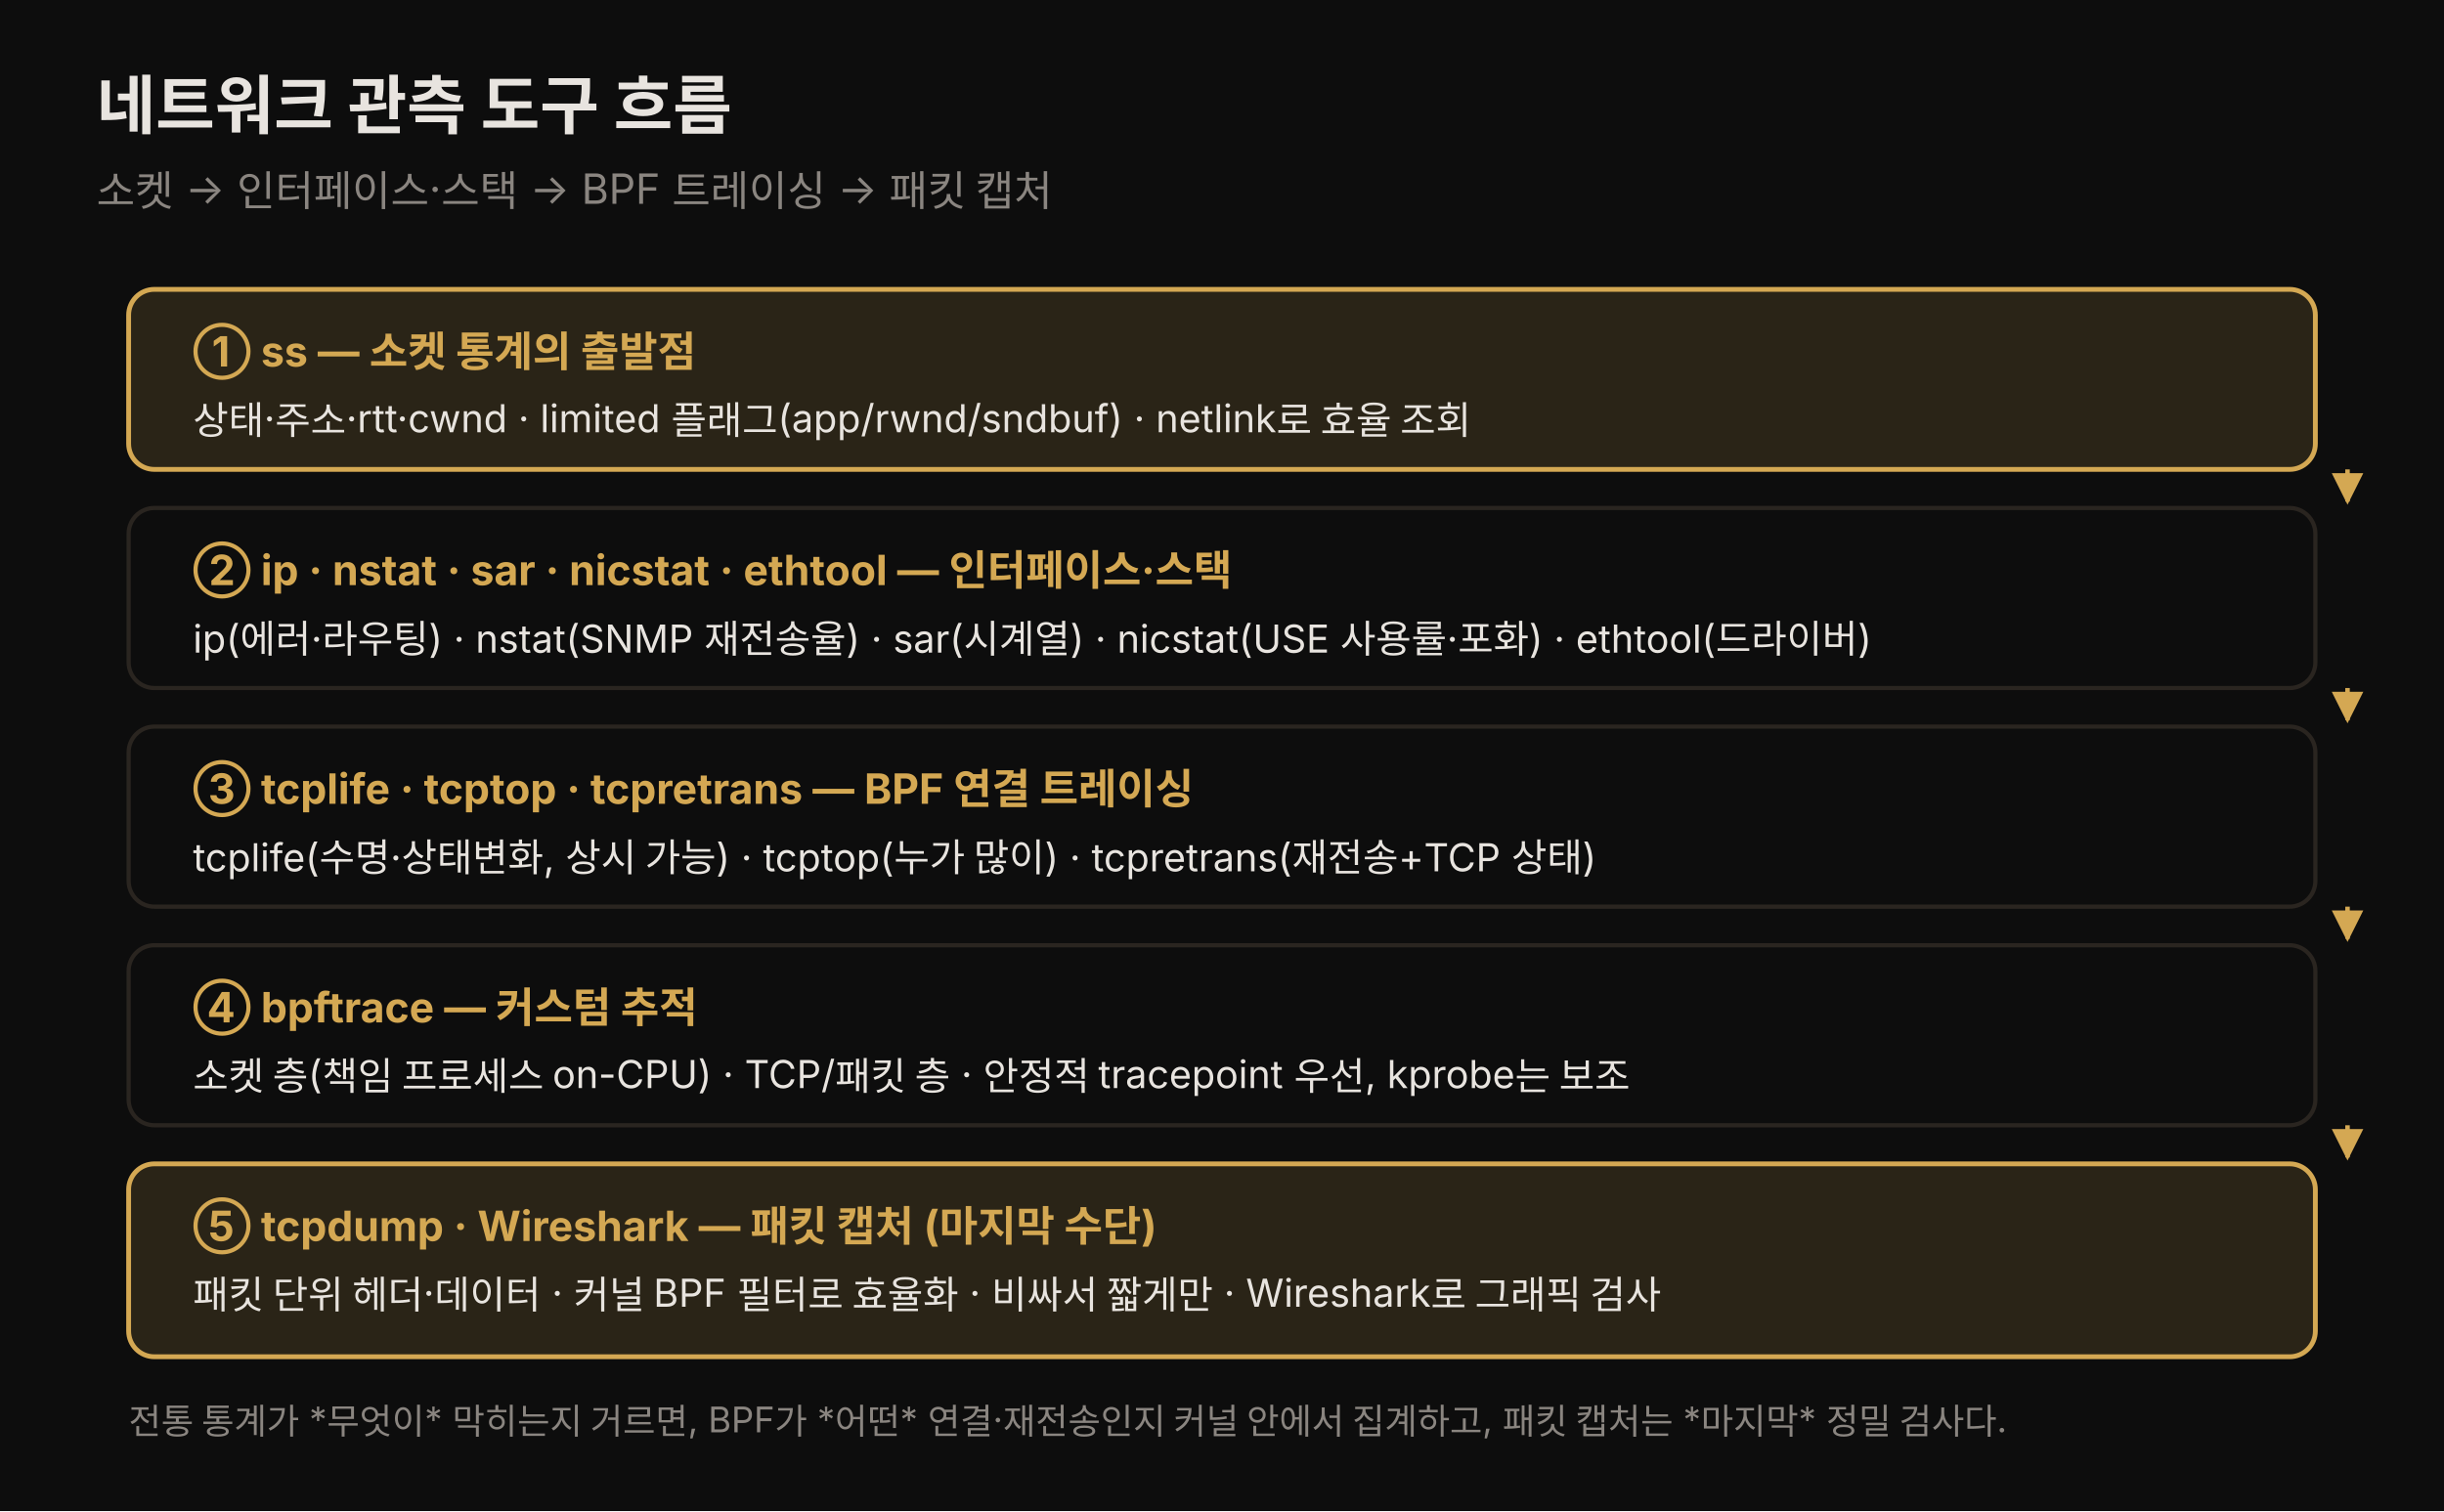
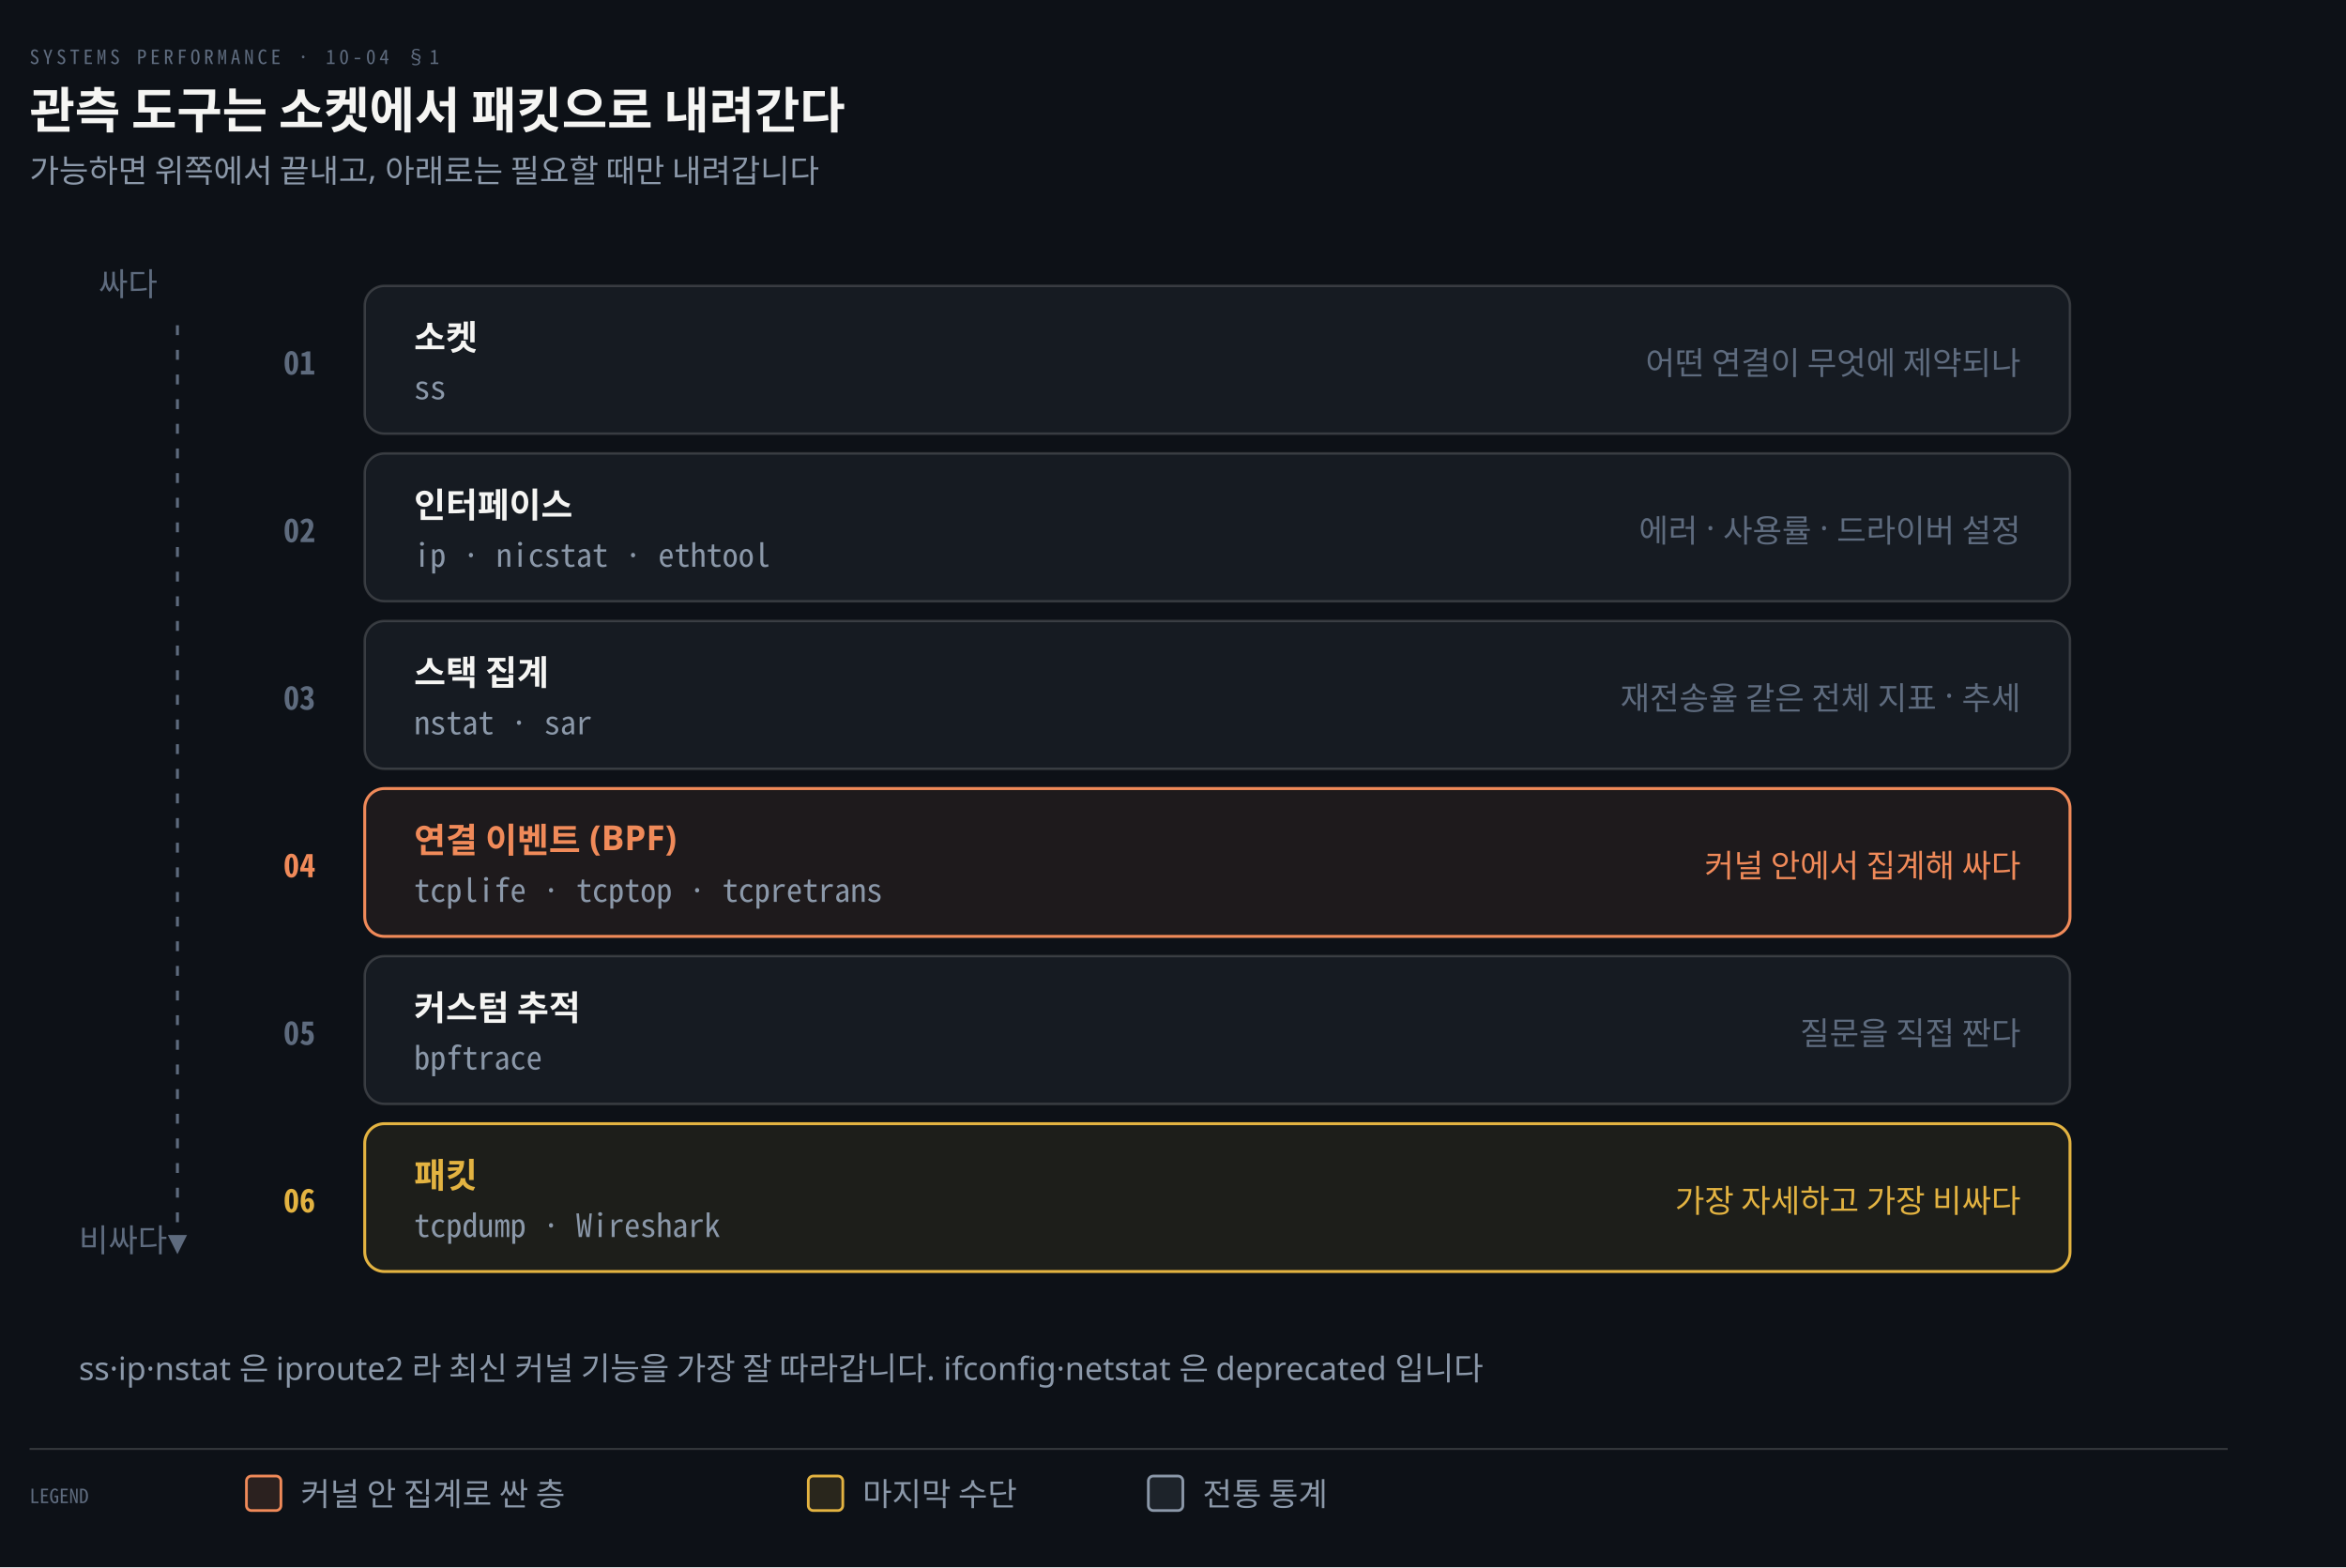
- <svg xmlns="http://www.w3.org/2000/svg" viewBox="0 0 760 470" role="img" font-family="'Pretendard', -apple-system, 'Noto Sans KR', sans-serif">
+ <svg xmlns="http://www.w3.org/2000/svg" viewBox="0 0 952 636" width="100%" role="img" aria-labelledby="dt dd">
  <defs>
-     <marker id="t1" viewBox="0 0 10 10" refX="9" refY="5" markerWidth="7" markerHeight="7" orient="auto-start-reverse">
-       <path d="M0,0 L10,5 L0,10 z" fill="rgb(212,168,83)" />
+     <marker id="ar" viewBox="0 0 8 8" refX="7" refY="4" markerWidth="6.5" markerHeight="6.5" orient="auto">
+       <path d="M0 0 L8 4 L0 8 z" fill="#8B98A9" />
+     </marker>
+     <marker id="ok" viewBox="0 0 8 8" refX="7" refY="4" markerWidth="6.5" markerHeight="6.5" orient="auto">
+       <path d="M0 0 L8 4 L0 8 z" fill="#3FB98C" />
+     </marker>
+     <marker id="warn" viewBox="0 0 8 8" refX="7" refY="4" markerWidth="6.5" markerHeight="6.5" orient="auto">
+       <path d="M0 0 L8 4 L0 8 z" fill="#E3B341" />
+     </marker>
+     <marker id="bad" viewBox="0 0 8 8" refX="7" refY="4" markerWidth="6.5" markerHeight="6.5" orient="auto">
+       <path d="M0 0 L8 4 L0 8 z" fill="#F0616D" />
+     </marker>
+     <marker id="info" viewBox="0 0 8 8" refX="7" refY="4" markerWidth="6.5" markerHeight="6.5" orient="auto">
+       <path d="M0 0 L8 4 L0 8 z" fill="#6A95D8" />
+     </marker>
+     <marker id="acc" viewBox="0 0 8 8" refX="7" refY="4" markerWidth="6.5" markerHeight="6.5" orient="auto">
+       <path d="M0 0 L8 4 L0 8 z" fill="#F08A59" />
+     </marker>
+     <marker id="soft" viewBox="0 0 8 8" refX="7" refY="4" markerWidth="6.5" markerHeight="6.5" orient="auto">
+       <path d="M0 0 L8 4 L0 8 z" fill="#5E6B7E" />
    </marker>
  </defs>
-   <rect width="760" height="470" fill="#0d0d0d" />
-   <text x="30" y="40" fill="#e8e4df" font-size="20" font-weight="700">네트워크 관측 도구 흐름</text>
-   <text x="30" y="64" fill="rgb(138,133,128)" font-size="13">소켓 → 인터페이스·스택 → BPF 트레이싱 → 패킷 캡처</text>
-   <rect x="40" y="90" width="680" height="56" rx="8" fill="rgba(212,168,83,0.15)" stroke="rgb(212,168,83)" stroke-width="1.5" />
-   <text x="60" y="114" fill="rgb(212,168,83)" font-size="13" font-weight="700">① ss — 소켓 통계의 출발점</text>
-   <text x="60" y="135" fill="#e8e4df" font-size="12">상태·주소·rtt·cwnd · limited 플래그(app/rwnd/sndbuf) · netlink로 효율 조회</text>
-   <rect x="40" y="158" width="680" height="56" rx="8" fill="none" stroke="rgb(42,37,32)" stroke-width="1.3" />
-   <text x="60" y="182" fill="rgb(212,168,83)" font-size="13" font-weight="700">② ip · nstat · sar · nicstat · ethtool — 인터페이스·스택</text>
-   <text x="60" y="203" fill="#e8e4df" font-size="12">ip(에러·라우팅) · nstat(SNMP 재전송율) · sar(시계열) · nicstat(USE 사용률·포화) · ethtool(드라이버)</text>
-   <rect x="40" y="226" width="680" height="56" rx="8" fill="none" stroke="rgb(42,37,32)" stroke-width="1.3" />
-   <text x="60" y="250" fill="rgb(212,168,83)" font-size="13" font-weight="700">③ tcplife · tcptop · tcpretrans — BPF 연결 트레이싱</text>
-   <text x="60" y="271" fill="#e8e4df" font-size="12">tcplife(수명·상태변화, 상시 가능) · tcptop(누가 많이) · tcpretrans(재전송+TCP 상태)</text>
-   <rect x="40" y="294" width="680" height="56" rx="8" fill="none" stroke="rgb(42,37,32)" stroke-width="1.3" />
-   <text x="60" y="318" fill="rgb(212,168,83)" font-size="13" font-weight="700">④ bpftrace — 커스텀 추적</text>
-   <text x="60" y="339" fill="#e8e4df" font-size="12">소켓 층(책임 프로세스 on-CPU) · TCP/패킷 층 · 안정적 tracepoint 우선, kprobe는 보조</text>
-   <rect x="40" y="362" width="680" height="60" rx="8" fill="rgba(212,168,83,0.15)" stroke="rgb(212,168,83)" stroke-width="1.5" />
-   <text x="60" y="386" fill="rgb(212,168,83)" font-size="13" font-weight="700">⑤ tcpdump · Wireshark — 패킷 캡처 (마지막 수단)</text>
-   <text x="60" y="407" fill="#e8e4df" font-size="12">패킷 단위 헤더·데이터 · 커널 BPF 필터로 효율화 · 비싸서 짧게만 · Wireshark로 그래픽 검사</text>
-   <line x1="730" y1="146" x2="730" y2="156" stroke="rgb(212,168,83)" stroke-width="1.4" marker-end="url(#t1)" />
-   <line x1="730" y1="214" x2="730" y2="224" stroke="rgb(212,168,83)" stroke-width="1.4" marker-end="url(#t1)" />
-   <line x1="730" y1="282" x2="730" y2="292" stroke="rgb(212,168,83)" stroke-width="1.4" marker-end="url(#t1)" />
-   <line x1="730" y1="350" x2="730" y2="360" stroke="rgb(212,168,83)" stroke-width="1.4" marker-end="url(#t1)" />
-   <text x="40" y="446" fill="rgb(138,133,128)" font-size="11">전통 통계가 *무엇이* 막히는지 거르면, BPF가 *어떤* 연결·재전송인지 커널 안에서 집계하고, 패킷 캡처는 *마지막* 정밀 검사다.</text>
+   <rect width="952" height="636" fill="#0D1117" />
+   <text x="12" y="26" font-family="'Geist Mono','Noto Sans Mono CJK KR',monospace" font-size="8" letter-spacing="0.18em" fill="#5E6B7E">SYSTEMS PERFORMANCE · 10-04 §1</text>
+   <text x="12" y="52" font-family="'Geist','Apple SD Gothic Neo','Noto Sans KR','Malgun Gothic',sans-serif" font-size="20" font-weight="600" fill="#F5F5F3">관측 도구는 소켓에서 패킷으로 내려간다</text>
+   <text x="12" y="74" font-family="'Geist','Apple SD Gothic Neo','Noto Sans KR','Malgun Gothic',sans-serif" font-size="13" fill="#8B98A9">가능하면 위쪽에서 끝내고, 아래로는 필요할 때만 내려갑니다</text>
+   <rect x="148" y="116" width="692" height="60" rx="8" fill="#161B22" stroke="rgba(191,192,192,0.22)" stroke-width="1.0" />
+   <text x="128" y="152" text-anchor="end" font-family="'Geist Mono','Noto Sans Mono CJK KR',monospace" font-size="13" font-weight="600" fill="#5E6B7E">01</text>
+   <text x="168" y="142" text-anchor="start" font-family="'Geist','Apple SD Gothic Neo','Noto Sans KR','Malgun Gothic',sans-serif" font-size="14" font-weight="600" fill="#F5F5F3">소켓</text>
+   <text x="168" y="162" text-anchor="start" font-family="'Geist Mono','Noto Sans Mono CJK KR',monospace" font-size="13" font-weight="400" fill="#8B98A9">ss</text>
+   <text x="820" y="152" text-anchor="end" font-family="'Geist','Apple SD Gothic Neo','Noto Sans KR','Malgun Gothic',sans-serif" font-size="13" font-weight="400" fill="#5E6B7E">어떤 연결이 무엇에 제약되나</text>
+   <rect x="148" y="184" width="692" height="60" rx="8" fill="#161B22" stroke="rgba(191,192,192,0.22)" stroke-width="1.0" />
+   <text x="128" y="220" text-anchor="end" font-family="'Geist Mono','Noto Sans Mono CJK KR',monospace" font-size="13" font-weight="600" fill="#5E6B7E">02</text>
+   <text x="168" y="210" text-anchor="start" font-family="'Geist','Apple SD Gothic Neo','Noto Sans KR','Malgun Gothic',sans-serif" font-size="14" font-weight="600" fill="#F5F5F3">인터페이스</text>
+   <text x="168" y="230" text-anchor="start" font-family="'Geist Mono','Noto Sans Mono CJK KR',monospace" font-size="13" font-weight="400" fill="#8B98A9">ip · nicstat · ethtool</text>
+   <text x="820" y="220" text-anchor="end" font-family="'Geist','Apple SD Gothic Neo','Noto Sans KR','Malgun Gothic',sans-serif" font-size="13" font-weight="400" fill="#5E6B7E">에러 · 사용률 · 드라이버 설정</text>
+   <rect x="148" y="252" width="692" height="60" rx="8" fill="#161B22" stroke="rgba(191,192,192,0.22)" stroke-width="1.0" />
+   <text x="128" y="288" text-anchor="end" font-family="'Geist Mono','Noto Sans Mono CJK KR',monospace" font-size="13" font-weight="600" fill="#5E6B7E">03</text>
+   <text x="168" y="278" text-anchor="start" font-family="'Geist','Apple SD Gothic Neo','Noto Sans KR','Malgun Gothic',sans-serif" font-size="14" font-weight="600" fill="#F5F5F3">스택 집계</text>
+   <text x="168" y="298" text-anchor="start" font-family="'Geist Mono','Noto Sans Mono CJK KR',monospace" font-size="13" font-weight="400" fill="#8B98A9">nstat · sar</text>
+   <text x="820" y="288" text-anchor="end" font-family="'Geist','Apple SD Gothic Neo','Noto Sans KR','Malgun Gothic',sans-serif" font-size="13" font-weight="400" fill="#5E6B7E">재전송율 같은 전체 지표 · 추세</text>
+   <rect x="148" y="320" width="692" height="60" rx="8" fill="#F08A5914" stroke="#F08A59" stroke-width="1.2" />
+   <text x="128" y="356" text-anchor="end" font-family="'Geist Mono','Noto Sans Mono CJK KR',monospace" font-size="13" font-weight="600" fill="#F08A59">04</text>
+   <text x="168" y="346" text-anchor="start" font-family="'Geist','Apple SD Gothic Neo','Noto Sans KR','Malgun Gothic',sans-serif" font-size="14" font-weight="600" fill="#F08A59">연결 이벤트 (BPF)</text>
+   <text x="168" y="366" text-anchor="start" font-family="'Geist Mono','Noto Sans Mono CJK KR',monospace" font-size="13" font-weight="400" fill="#8B98A9">tcplife · tcptop · tcpretrans</text>
+   <text x="820" y="356" text-anchor="end" font-family="'Geist','Apple SD Gothic Neo','Noto Sans KR','Malgun Gothic',sans-serif" font-size="13" font-weight="400" fill="#F08A59">커널 안에서 집계해 싸다</text>
+   <rect x="148" y="388" width="692" height="60" rx="8" fill="#161B22" stroke="rgba(191,192,192,0.22)" stroke-width="1.0" />
+   <text x="128" y="424" text-anchor="end" font-family="'Geist Mono','Noto Sans Mono CJK KR',monospace" font-size="13" font-weight="600" fill="#5E6B7E">05</text>
+   <text x="168" y="414" text-anchor="start" font-family="'Geist','Apple SD Gothic Neo','Noto Sans KR','Malgun Gothic',sans-serif" font-size="14" font-weight="600" fill="#F5F5F3">커스텀 추적</text>
+   <text x="168" y="434" text-anchor="start" font-family="'Geist Mono','Noto Sans Mono CJK KR',monospace" font-size="13" font-weight="400" fill="#8B98A9">bpftrace</text>
+   <text x="820" y="424" text-anchor="end" font-family="'Geist','Apple SD Gothic Neo','Noto Sans KR','Malgun Gothic',sans-serif" font-size="13" font-weight="400" fill="#5E6B7E">질문을 직접 짠다</text>
+   <rect x="148" y="456" width="692" height="60" rx="8" fill="#E3B34114" stroke="#E3B341" stroke-width="1.2" />
+   <text x="128" y="492" text-anchor="end" font-family="'Geist Mono','Noto Sans Mono CJK KR',monospace" font-size="13" font-weight="600" fill="#E3B341">06</text>
+   <text x="168" y="482" text-anchor="start" font-family="'Geist','Apple SD Gothic Neo','Noto Sans KR','Malgun Gothic',sans-serif" font-size="14" font-weight="600" fill="#E3B341">패킷</text>
+   <text x="168" y="502" text-anchor="start" font-family="'Geist Mono','Noto Sans Mono CJK KR',monospace" font-size="13" font-weight="400" fill="#8B98A9">tcpdump · Wireshark</text>
+   <text x="820" y="492" text-anchor="end" font-family="'Geist','Apple SD Gothic Neo','Noto Sans KR','Malgun Gothic',sans-serif" font-size="13" font-weight="400" fill="#E3B341">가장 자세하고 가장 비싸다</text>
+   <text x="40" y="120" text-anchor="start" font-family="'Geist','Apple SD Gothic Neo','Noto Sans KR','Malgun Gothic',sans-serif" font-size="13" font-weight="400" fill="#5E6B7E">싸다</text>
+   <path d="M 72 132 L 72 508" fill="none" stroke="#5E6B7E" stroke-width="1.2" marker-end="url(#soft)" stroke-dasharray="4 6" />
+   <text x="32" y="508" text-anchor="start" font-family="'Geist','Apple SD Gothic Neo','Noto Sans KR','Malgun Gothic',sans-serif" font-size="13" font-weight="400" fill="#5E6B7E">비싸다</text>
+   <text x="32" y="560" text-anchor="start" font-family="'Geist','Apple SD Gothic Neo','Noto Sans KR','Malgun Gothic',sans-serif" font-size="13" font-weight="400" fill="#8B98A9">ss·ip·nstat 은 iproute2 라 최신 커널 기능을 가장 잘 따라갑니다. ifconfig·netstat 은 deprecated 입니다</text>
+   <line x1="12" y1="588" x2="904" y2="588" stroke="rgba(191,192,192,0.22)" stroke-width="0.8" />
+   <text x="12" y="610" text-anchor="start" font-family="'Geist Mono','Noto Sans Mono CJK KR',monospace" font-size="8" font-weight="400" fill="#5E6B7E">LEGEND</text>
+   <rect x="100" y="599" width="14" height="14" rx="2" fill="#F08A5922" stroke="#F08A59" stroke-width="1.1" />
+   <text x="122" y="611" text-anchor="start" font-family="'Geist','Apple SD Gothic Neo','Noto Sans KR','Malgun Gothic',sans-serif" font-size="13" font-weight="400" fill="#8B98A9">커널 안 집계로 싼 층</text>
+   <rect x="328" y="599" width="14" height="14" rx="2" fill="#E3B34122" stroke="#E3B341" stroke-width="1.1" />
+   <text x="350" y="611" text-anchor="start" font-family="'Geist','Apple SD Gothic Neo','Noto Sans KR','Malgun Gothic',sans-serif" font-size="13" font-weight="400" fill="#8B98A9">마지막 수단</text>
+   <rect x="466" y="599" width="14" height="14" rx="2" fill="#8B98A922" stroke="#8B98A9" stroke-width="1.1" />
+   <text x="488" y="611" text-anchor="start" font-family="'Geist','Apple SD Gothic Neo','Noto Sans KR','Malgun Gothic',sans-serif" font-size="13" font-weight="400" fill="#8B98A9">전통 통계</text>
</svg>
